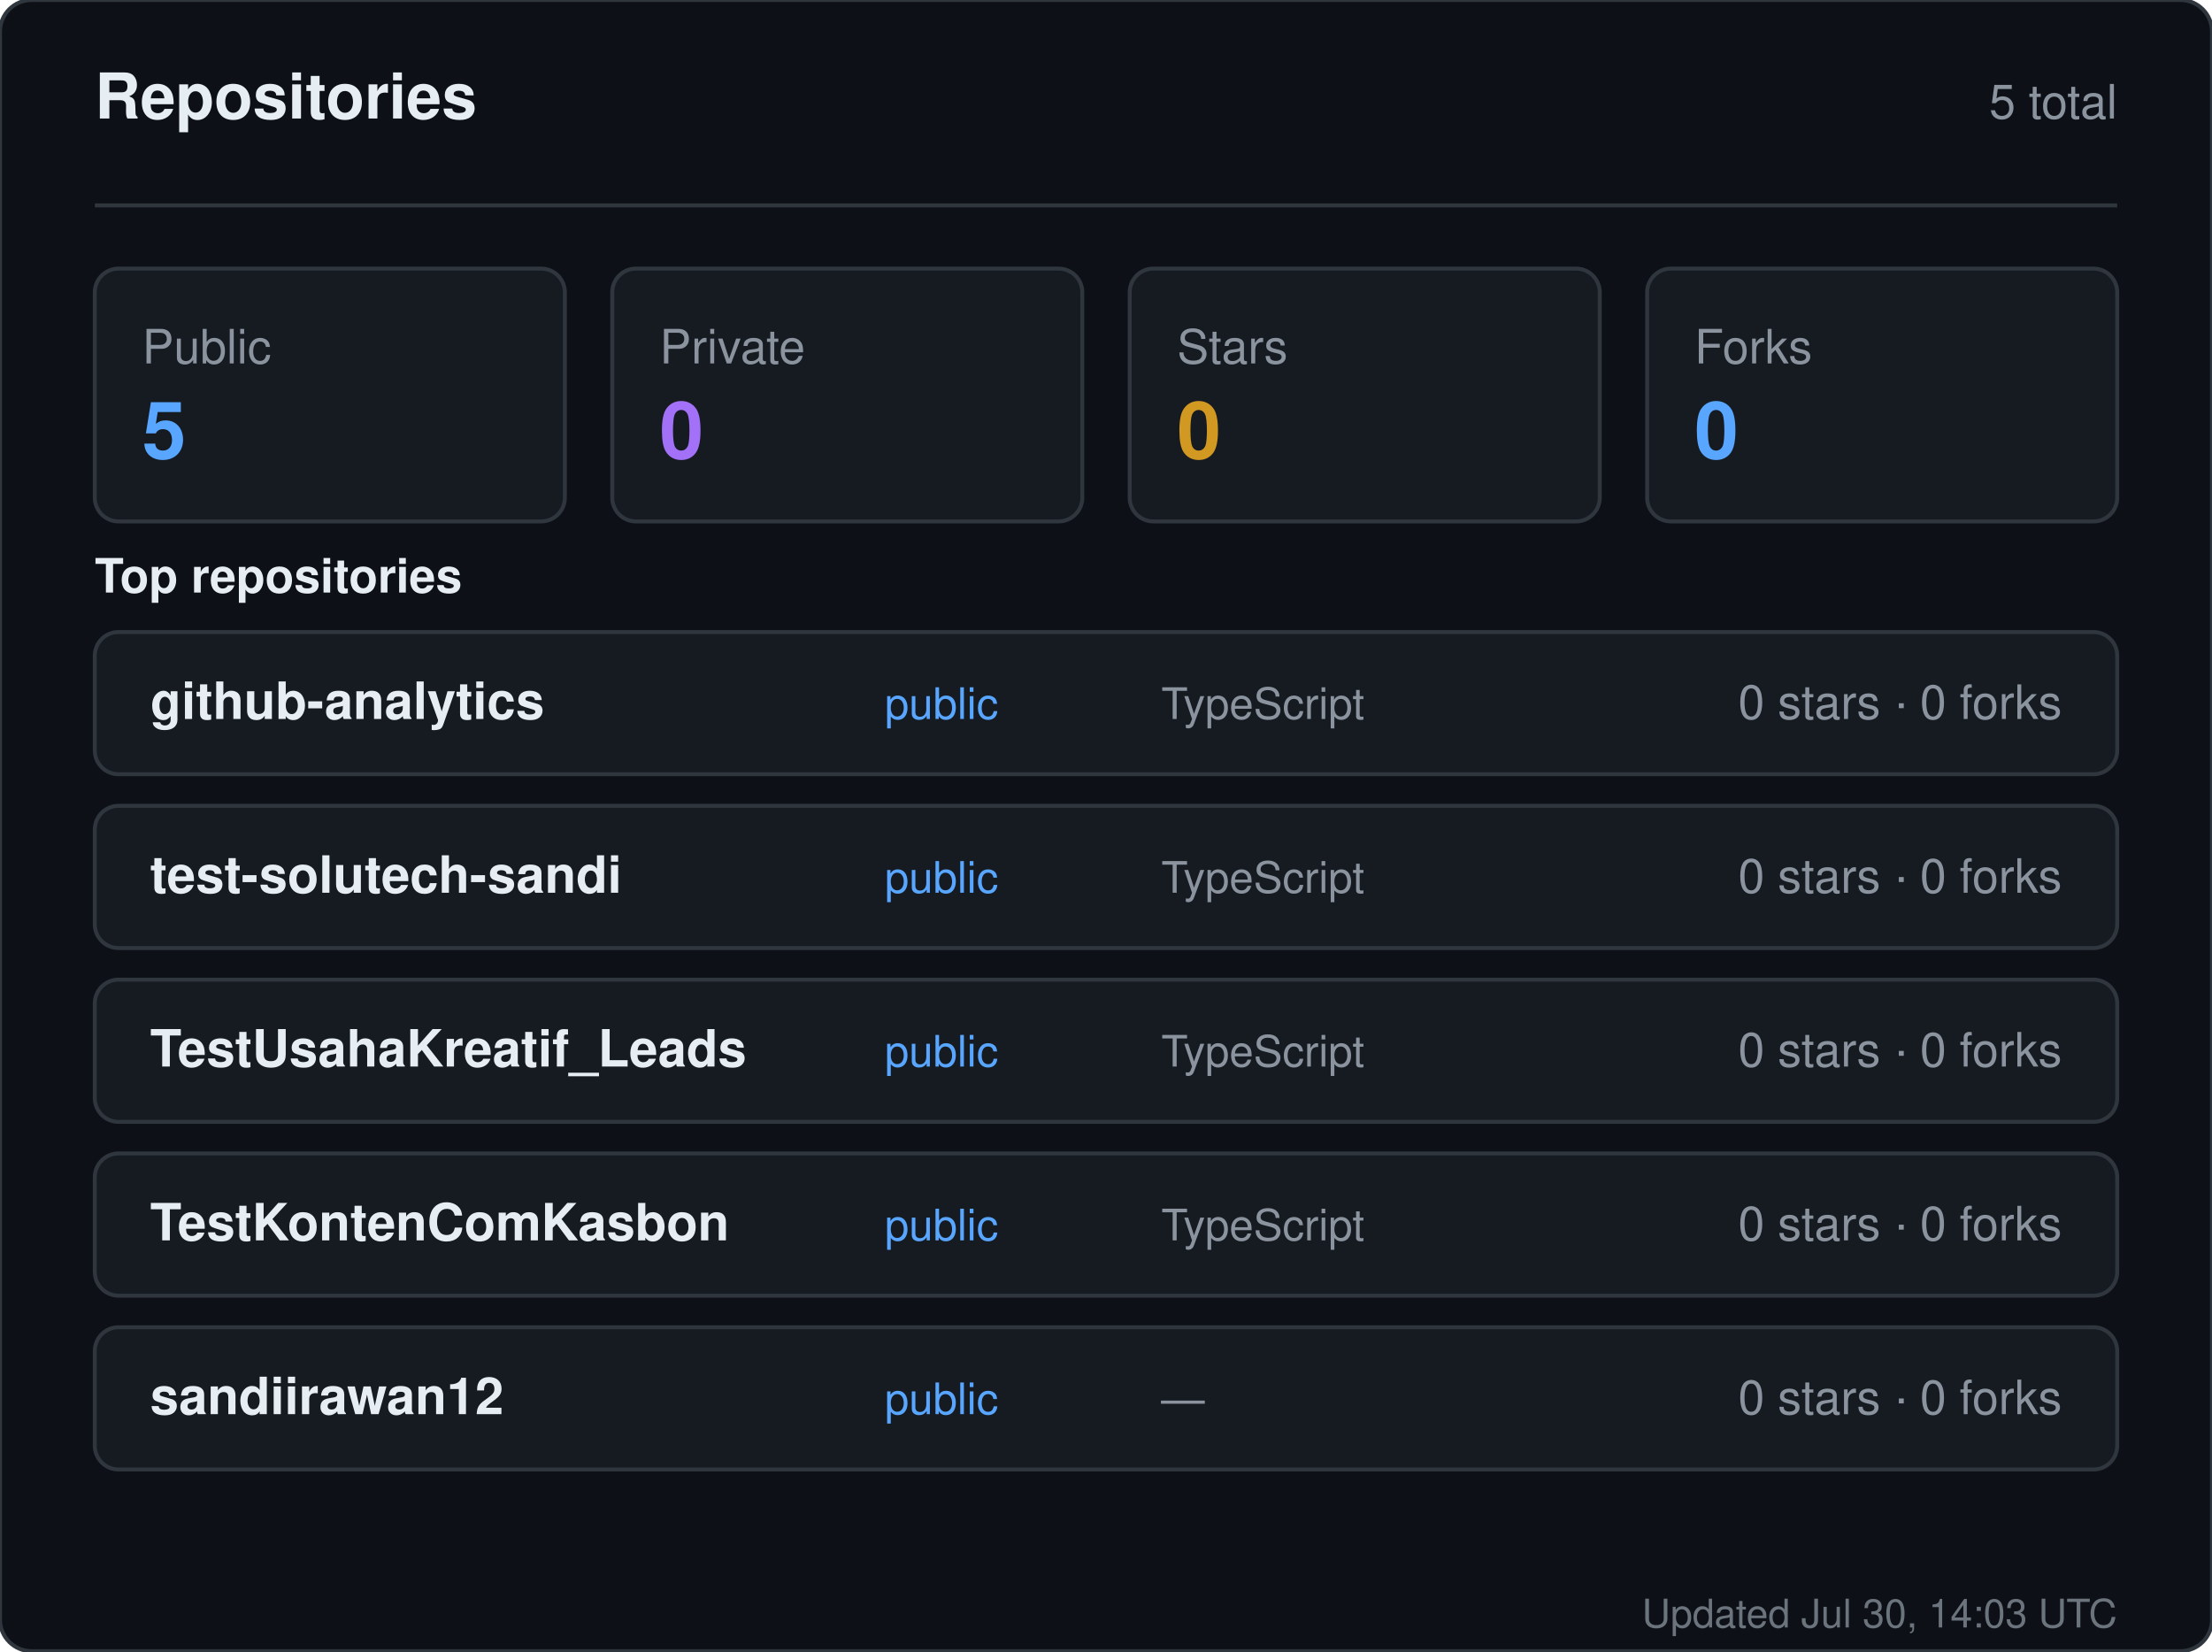
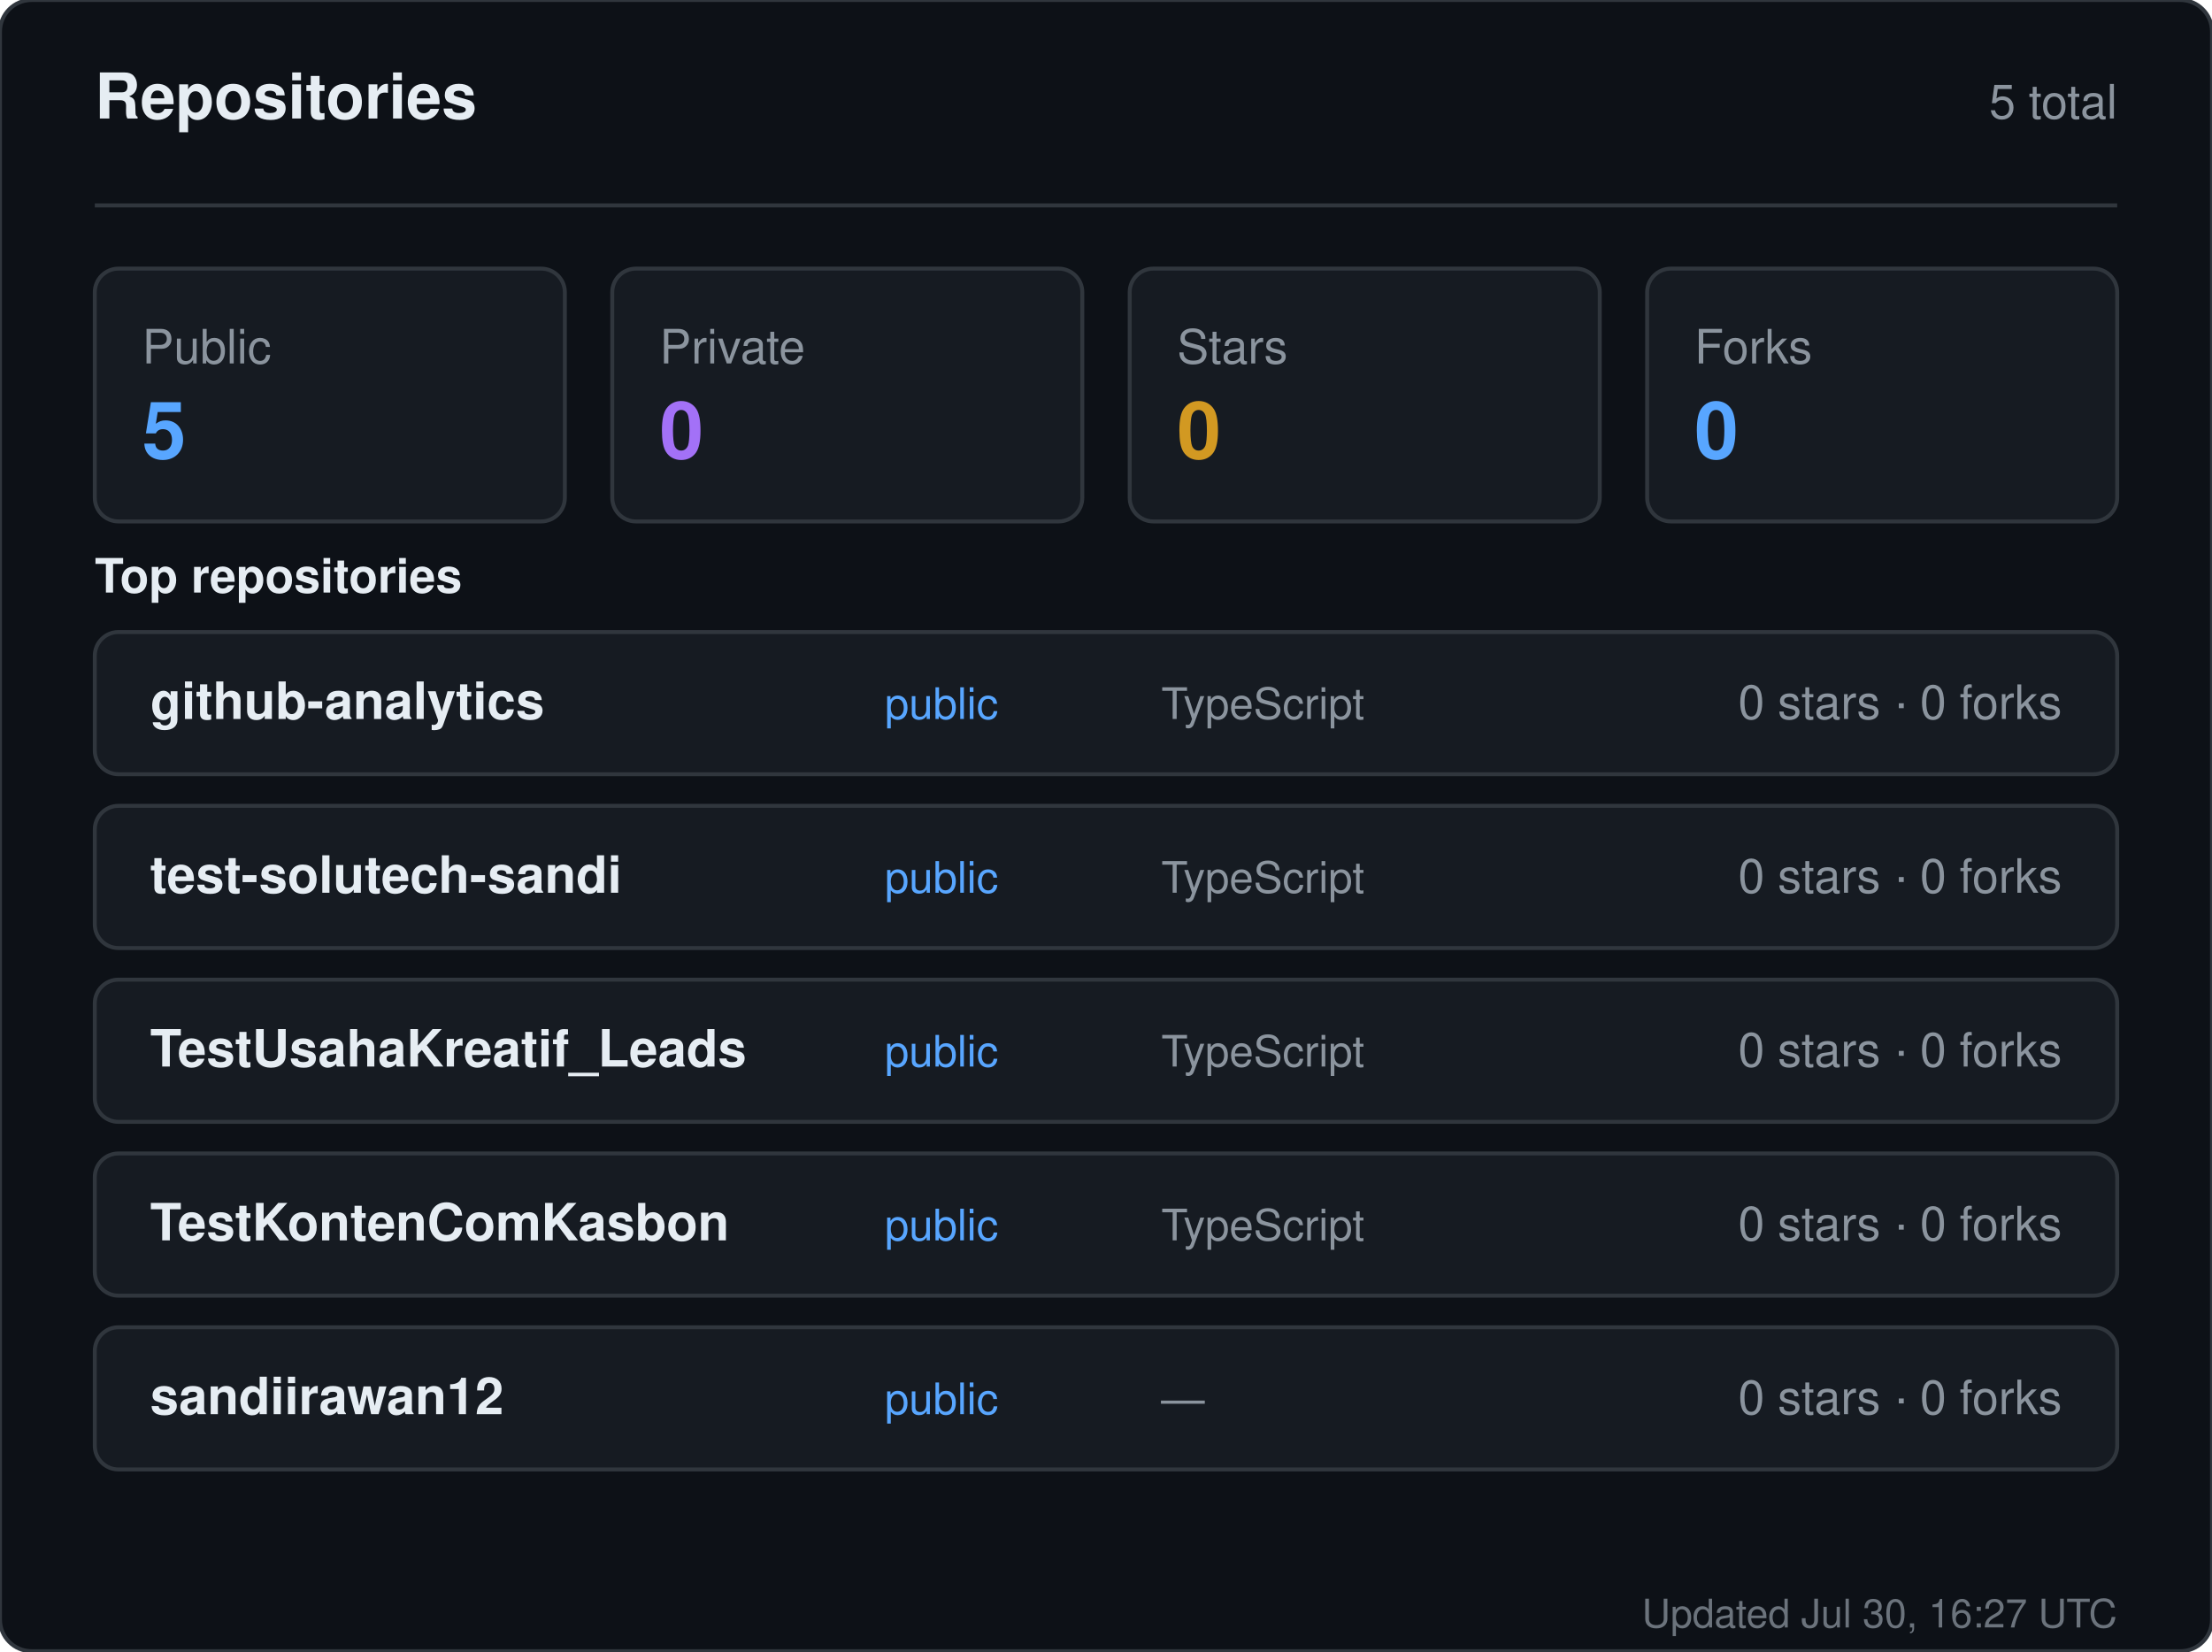
<svg xmlns="http://www.w3.org/2000/svg" width="560" height="418" viewBox="0 0 560 418" role="img" aria-label="Repositories for sandiirawan12">
  <rect width="560" height="418" rx="8" fill="#0d1117" stroke="#30363d" />
  <g font-family="-apple-system, BlinkMacSystemFont, Segoe UI, Helvetica, Arial, sans-serif">
    <text x="24" y="30" fill="#e6edf3" font-size="16" font-weight="700">Repositories</text>
    <text x="536" y="30" fill="#8b949e" font-size="12" text-anchor="end">5 total</text>
    <line x1="24" y1="52" x2="536" y2="52" stroke="#30363d" />
    <rect x="24" y="68" width="119" height="64" rx="6" fill="#161b22" stroke="#30363d" />
    <text x="36" y="92" fill="#8b949e" font-size="12">Public</text>
    <text x="36" y="116" fill="#58a6ff" font-size="20" font-weight="700">5</text>
    <rect x="155" y="68" width="119" height="64" rx="6" fill="#161b22" stroke="#30363d" />
    <text x="167" y="92" fill="#8b949e" font-size="12">Private</text>
    <text x="167" y="116" fill="#a371f7" font-size="20" font-weight="700">0</text>
    <rect x="286" y="68" width="119" height="64" rx="6" fill="#161b22" stroke="#30363d" />
    <text x="298" y="92" fill="#8b949e" font-size="12">Stars</text>
    <text x="298" y="116" fill="#d29922" font-size="20" font-weight="700">0</text>
    <rect x="417" y="68" width="119" height="64" rx="6" fill="#161b22" stroke="#30363d" />
    <text x="429" y="92" fill="#8b949e" font-size="12">Forks</text>
    <text x="429" y="116" fill="#58a6ff" font-size="20" font-weight="700">0</text>
    <text x="24" y="150" fill="#e6edf3" font-size="12" font-weight="600">Top repositories</text>
    <rect x="24" y="160" width="512" height="36" rx="6" fill="#161b22" stroke="#30363d" />
    <text x="38" y="182" fill="#e6edf3" font-size="13" font-weight="600">github-analytics</text>
    <text x="224" y="182" fill="#58a6ff" font-size="11">public</text>
    <text x="294" y="182" fill="#8b949e" font-size="11">TypeScript</text>
    <text x="522" y="182" fill="#8b949e" font-size="12" text-anchor="end">0 stars · 0 forks</text>
    <rect x="24" y="204" width="512" height="36" rx="6" fill="#161b22" stroke="#30363d" />
    <text x="38" y="226" fill="#e6edf3" font-size="13" font-weight="600">test-solutech-sandi</text>
    <text x="224" y="226" fill="#58a6ff" font-size="11">public</text>
    <text x="294" y="226" fill="#8b949e" font-size="11">TypeScript</text>
    <text x="522" y="226" fill="#8b949e" font-size="12" text-anchor="end">0 stars · 0 forks</text>
    <rect x="24" y="248" width="512" height="36" rx="6" fill="#161b22" stroke="#30363d" />
    <text x="38" y="270" fill="#e6edf3" font-size="13" font-weight="600">TestUsahaKreatif_Leads</text>
    <text x="224" y="270" fill="#58a6ff" font-size="11">public</text>
    <text x="294" y="270" fill="#8b949e" font-size="11">TypeScript</text>
    <text x="522" y="270" fill="#8b949e" font-size="12" text-anchor="end">0 stars · 0 forks</text>
    <rect x="24" y="292" width="512" height="36" rx="6" fill="#161b22" stroke="#30363d" />
    <text x="38" y="314" fill="#e6edf3" font-size="13" font-weight="600">TestKontenComKasbon</text>
    <text x="224" y="314" fill="#58a6ff" font-size="11">public</text>
    <text x="294" y="314" fill="#8b949e" font-size="11">TypeScript</text>
    <text x="522" y="314" fill="#8b949e" font-size="12" text-anchor="end">0 stars · 0 forks</text>
    <rect x="24" y="336" width="512" height="36" rx="6" fill="#161b22" stroke="#30363d" />
    <text x="38" y="358" fill="#e6edf3" font-size="13" font-weight="600">sandiirawan12</text>
    <text x="224" y="358" fill="#58a6ff" font-size="11">public</text>
    <text x="294" y="358" fill="#8b949e" font-size="11">—</text>
    <text x="522" y="358" fill="#8b949e" font-size="12" text-anchor="end">0 stars · 0 forks</text>
-     <text x="536" y="412" fill="#8b949e" font-size="10" text-anchor="end" opacity="0.75">Updated Jul 30, 14:03 UTC</text>
+     <text x="536" y="412" fill="#8b949e" font-size="10" text-anchor="end" opacity="0.75">Updated Jul 30, 16:27 UTC</text>
  </g>
</svg>
